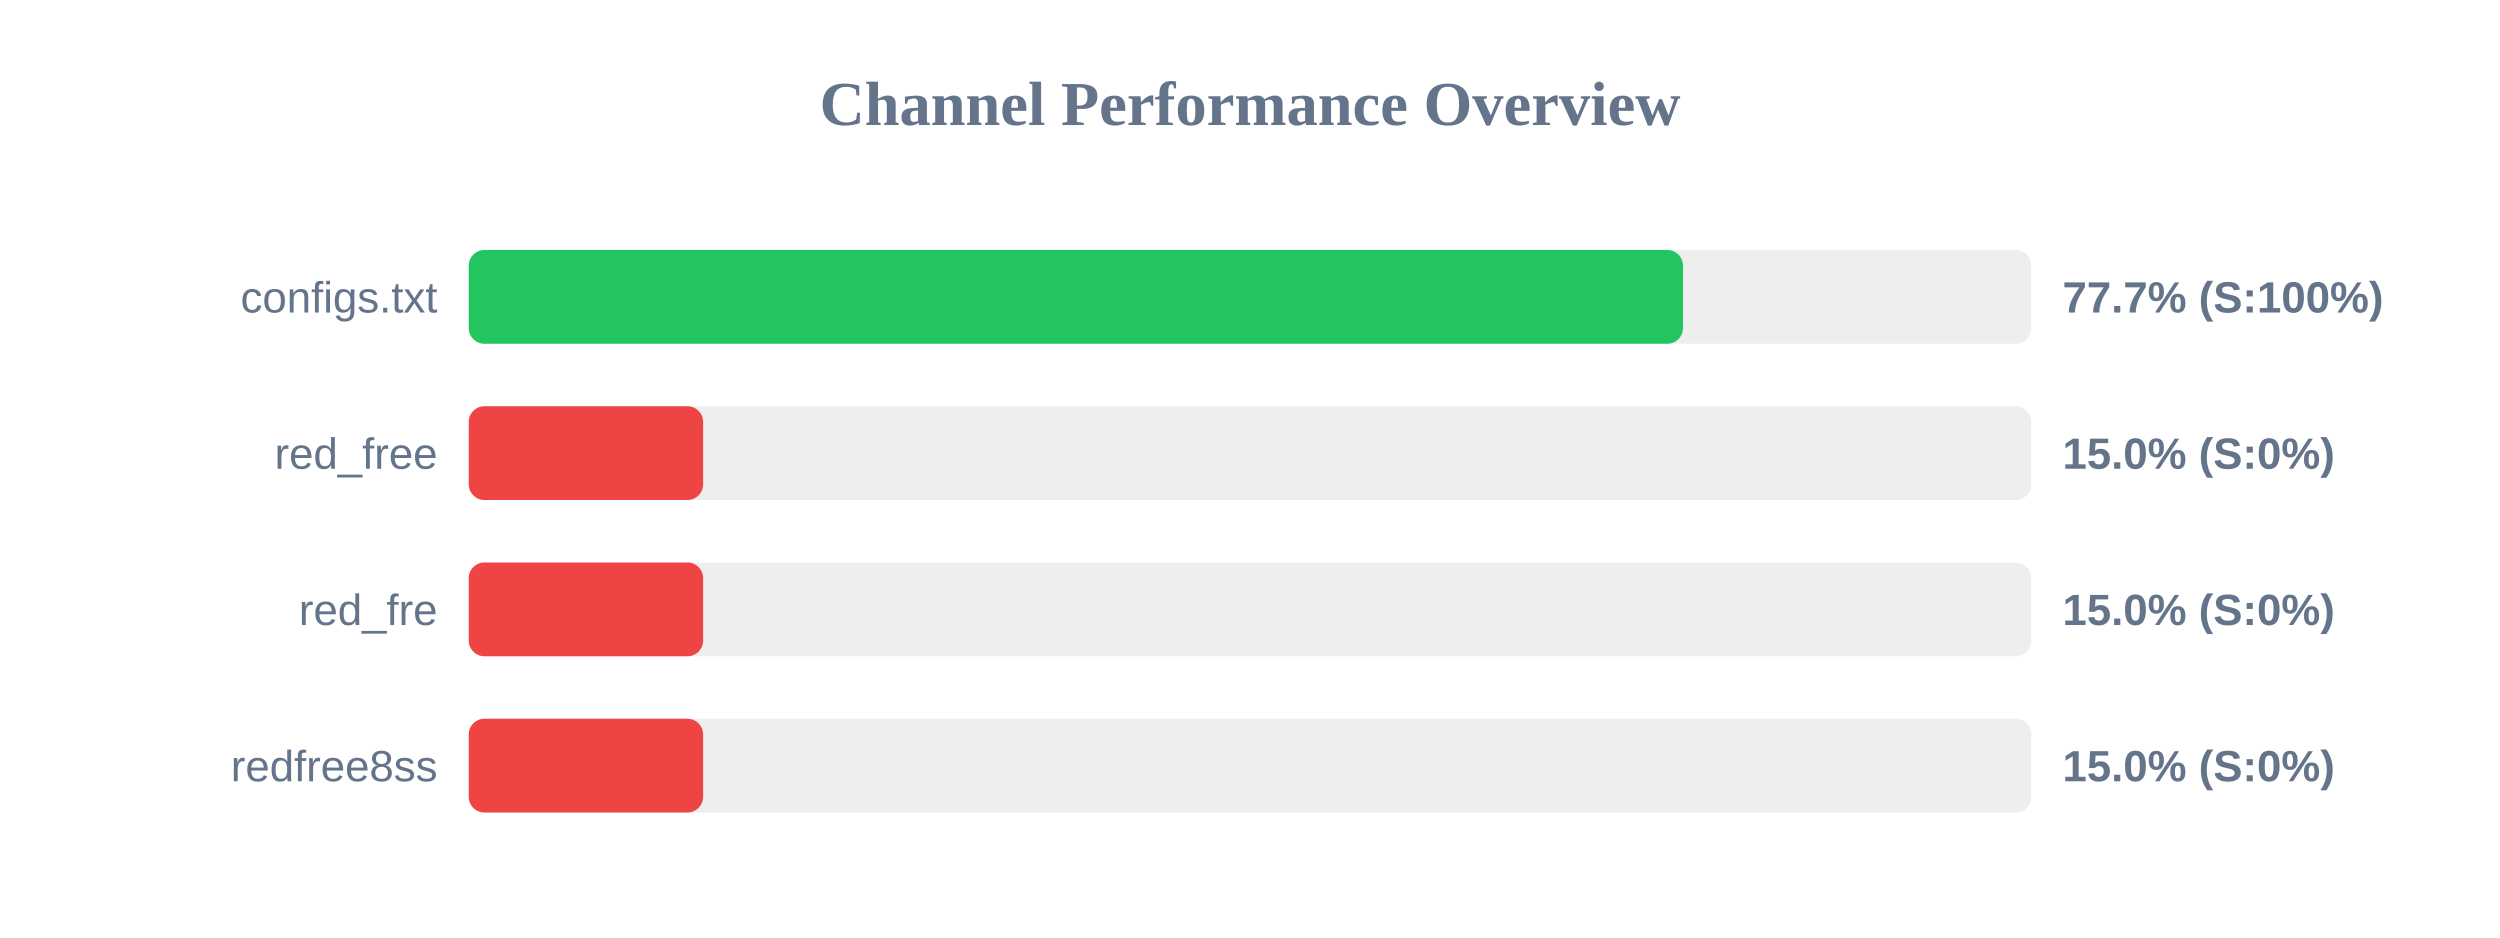
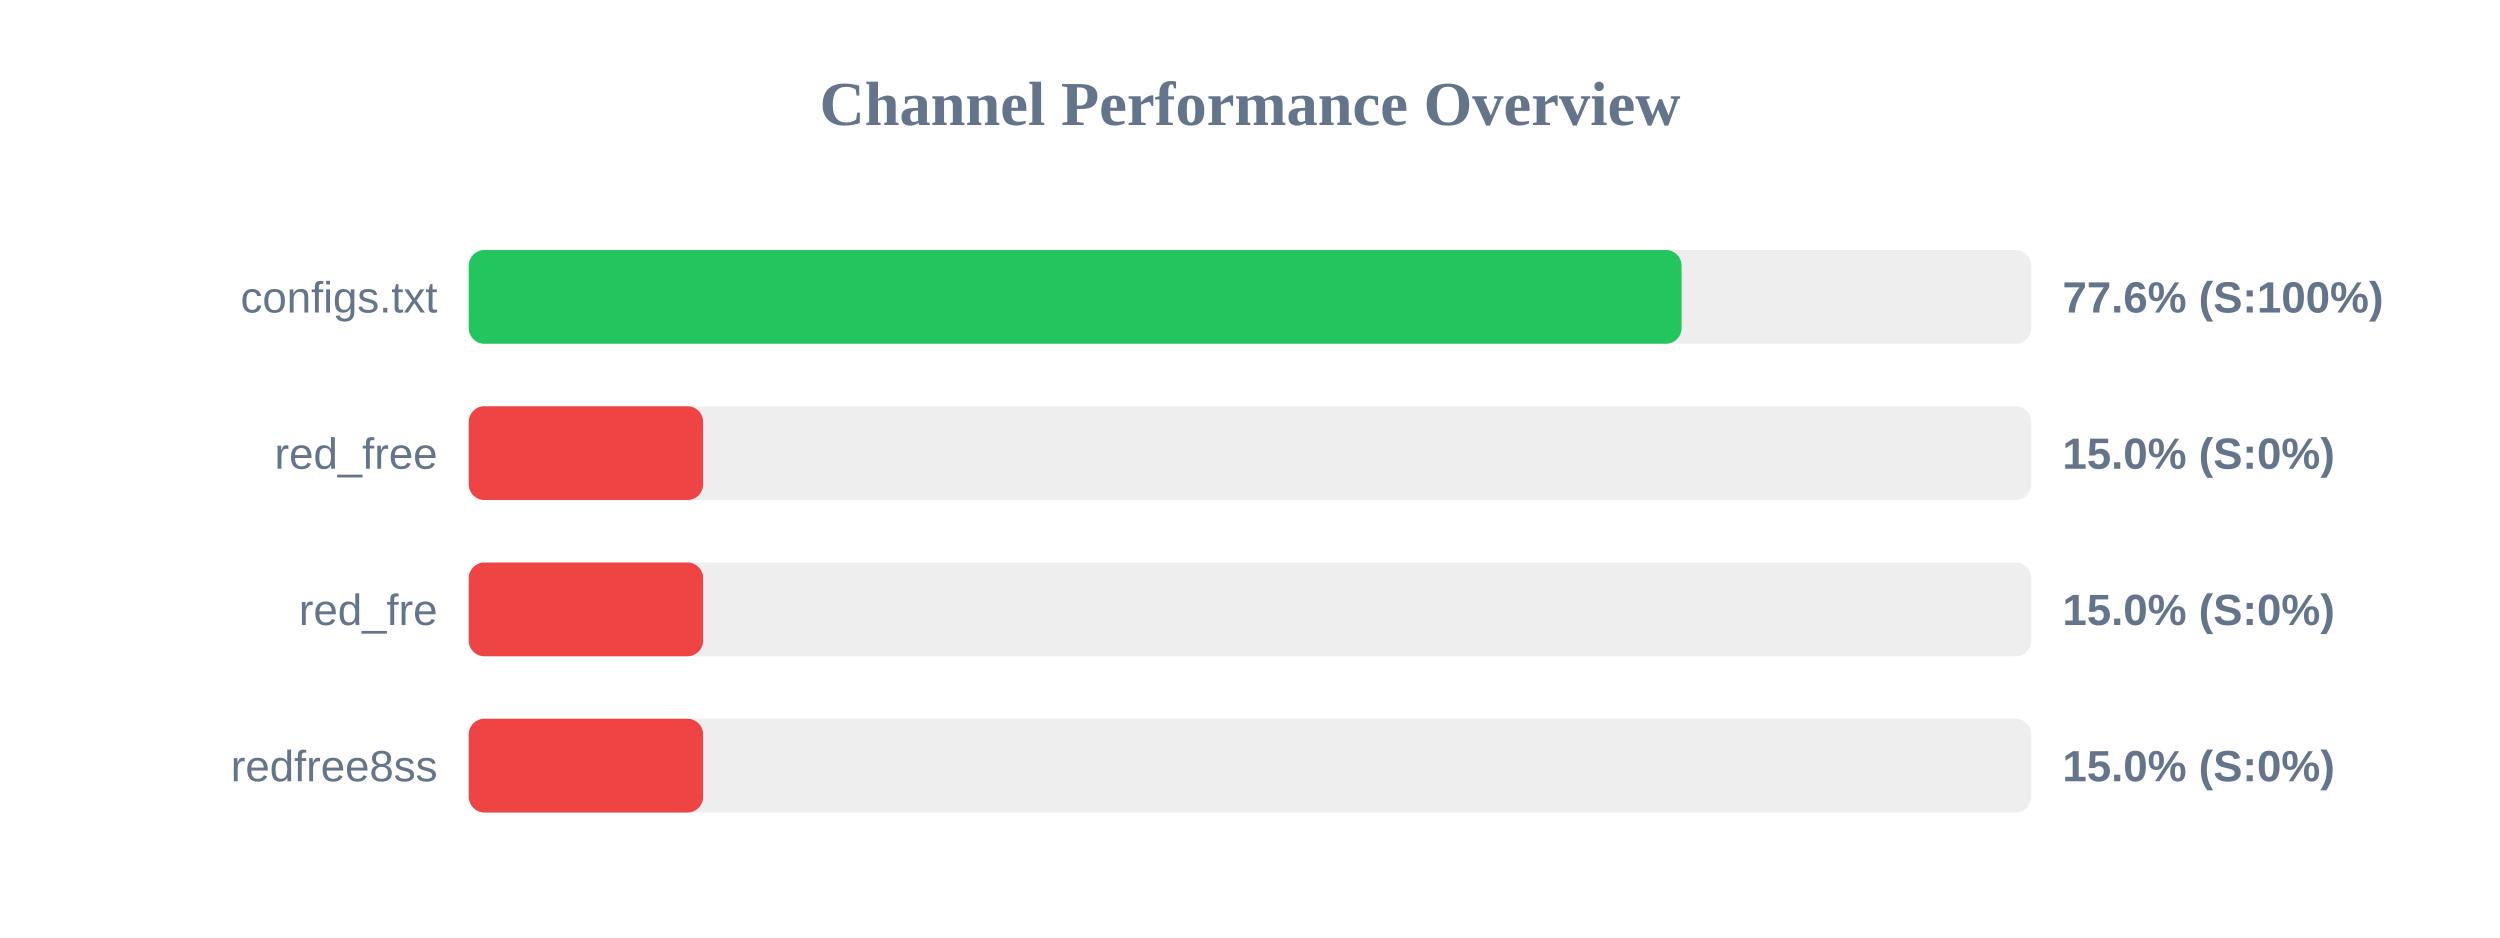
<svg xmlns="http://www.w3.org/2000/svg" width="800" height="300" version="1.1">
  <style>
        .row { font: 14px Arial; fill: #64748b; }
        .score { font: bold 14px Arial; fill: #64748b; }
    </style>
  <text x="400" y="40" text-anchor="middle" font-size="20px" font-weight="bold" fill="#64748b">Channel Performance Overview</text>
  <rect x="150" y="80" width="500" height="30" fill="#eee" rx="5" />
-   <rect x="150" y="80" width="388.55" height="30" fill="#22c55e" rx="5" />
+   <rect x="150" y="80" width="388.1" height="30" fill="#22c55e" rx="5" />
  <text x="140" y="100" text-anchor="end" class="row">configs.txt</text>
-   <text x="660" y="100" text-anchor="start" class="score">77.7% (S:100%)</text>
+   <text x="660" y="100" text-anchor="start" class="score">77.6% (S:100%)</text>
  <rect x="150" y="130" width="500" height="30" fill="#eee" rx="5" />
  <rect x="150" y="130" width="75.0" height="30" fill="#ef4444" rx="5" />
  <text x="140" y="150" text-anchor="end" class="row">red_free</text>
  <text x="660" y="150" text-anchor="start" class="score">15.0% (S:0%)</text>
  <rect x="150" y="180" width="500" height="30" fill="#eee" rx="5" />
  <rect x="150" y="180" width="75.0" height="30" fill="#ef4444" rx="5" />
  <text x="140" y="200" text-anchor="end" class="row">red_fre</text>
  <text x="660" y="200" text-anchor="start" class="score">15.0% (S:0%)</text>
  <rect x="150" y="230" width="500" height="30" fill="#eee" rx="5" />
  <rect x="150" y="230" width="75.0" height="30" fill="#ef4444" rx="5" />
  <text x="140" y="250" text-anchor="end" class="row">redfree8ss</text>
  <text x="660" y="250" text-anchor="start" class="score">15.0% (S:0%)</text>
</svg>
